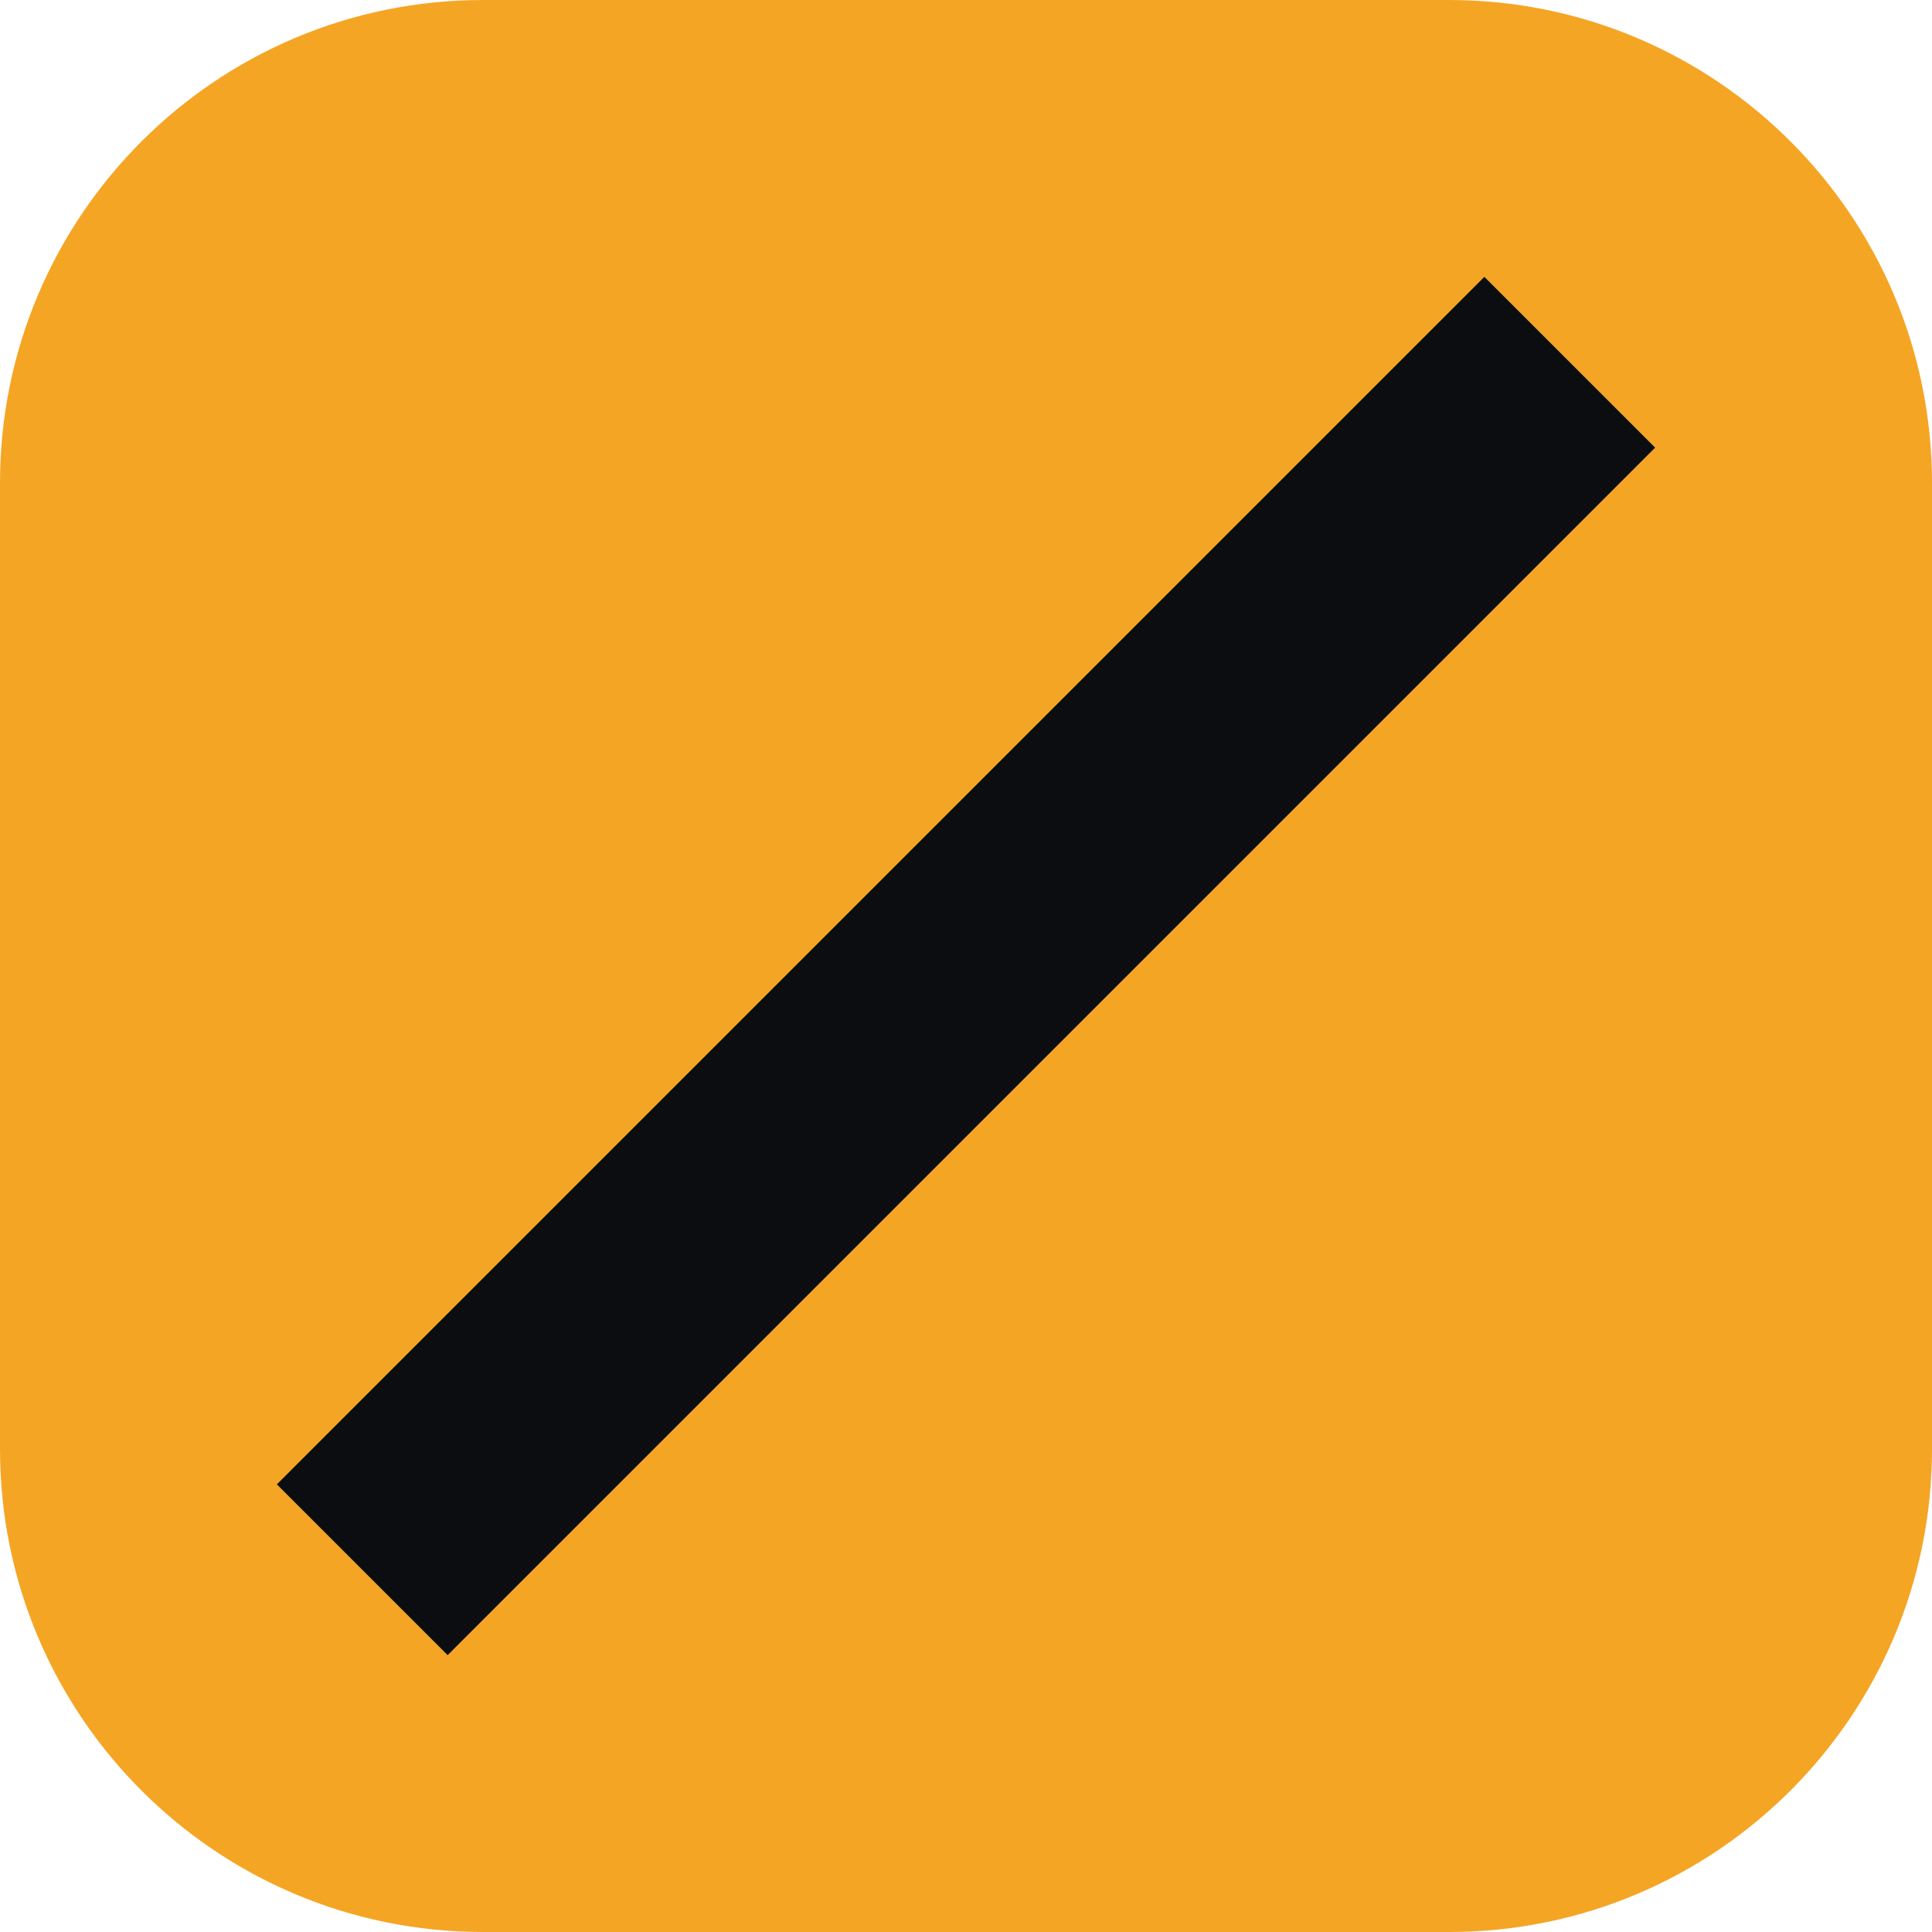
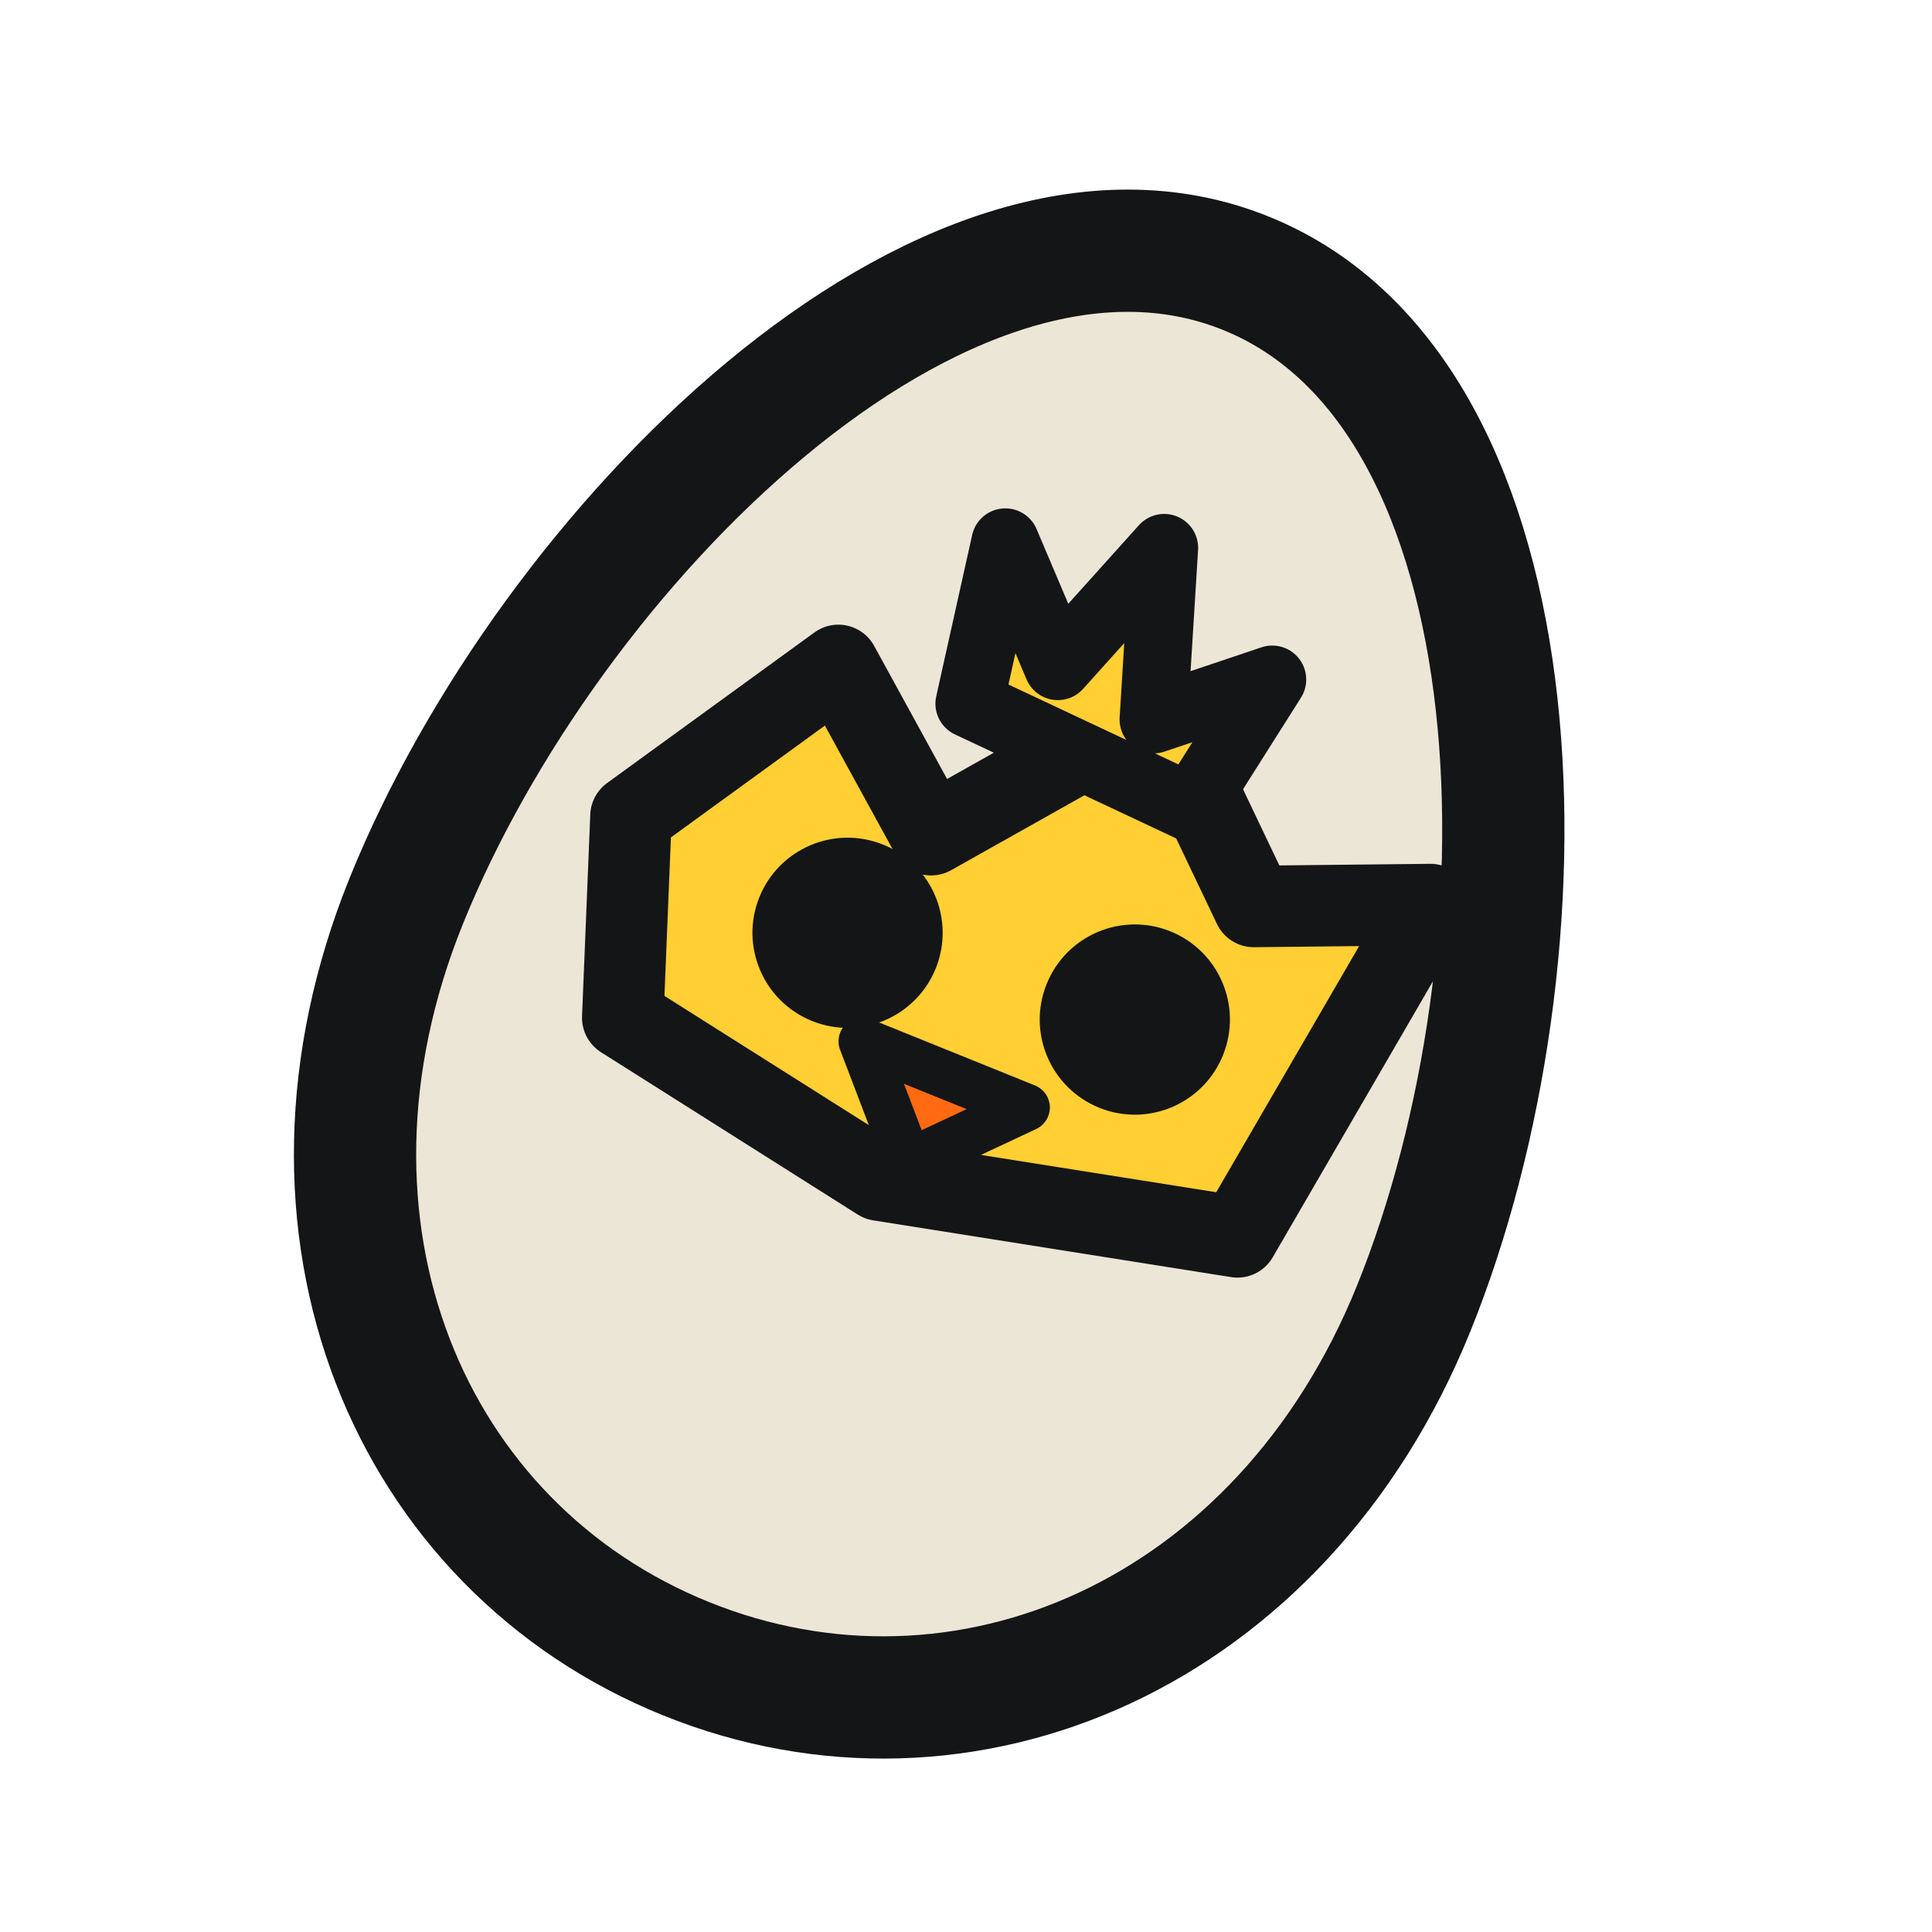
- <svg xmlns="http://www.w3.org/2000/svg" viewBox="0 0 32 32">
-   <rect width="32" height="32" rx="8" fill="#f5a524" />
-   <path d="M6 26 26 6" stroke="#0b0d10" stroke-width="4" />
+ <svg xmlns="http://www.w3.org/2000/svg" viewBox="0 0 256 256" width="256" height="256" role="img" aria-labelledby="title">
+   <g>
+     <g id="mark-micro" stroke="#141517" stroke-linejoin="round">
+       <path id="shell" d="M165.09 36.21C205.14 52.39 206.22 126.6 187.34 173.33C169.81 216.72 127.63 234.63 90.91 219.79C54.2 204.96 36.29 162.78 53.83 119.39C72.71 72.66 125.03 20.03 165.09 36.21Z" fill="#ECE6D6" stroke-width="16.2" />
+       <path id="opening" d="M83.61 108.13 111.09 88.17 123.38 110.6 153.52 93.66 166.13 120.11 189.53 119.86 163.97 163.89 116.54 156.37 82.52 134.86 83.61 108.13Z" fill="#FFCF33" stroke-width="10.8" />
+       <path id="tuft" d="M128.45 93.24 133.21 71.86 140.17 88.27 154.26 72.6 152.85 95.33 168.58 90.04 157.82 107.05 128.45 93.24Z" fill="#FFCF33" stroke-width="9" />
+       <g id="eyes" stroke="none" fill="#141517">
+         <path d="M100.62 118.88C98.02 125.33 101.13 132.68 107.59 135.28C114.04 137.89 121.38 134.77 123.99 128.32C126.59 121.87 123.48 114.52 117.03 111.92C110.57 109.31 103.23 112.43 100.62 118.88Z" />
+         <path d="M138.69 130.38C136.08 136.83 139.2 144.17 145.65 146.78C152.1 149.39 159.45 146.27 162.05 139.82C164.66 133.36 161.54 126.02 155.09 123.41C148.64 120.81 141.29 123.92 138.69 130.38Z" />
+       </g>
+       <path id="beak" d="M114.26 137.98 135.96 146.75 120.39 154.05 114.26 137.98Z" fill="#FF6A13" stroke-width="6.3" />
+     </g>
+   </g>
</svg>
